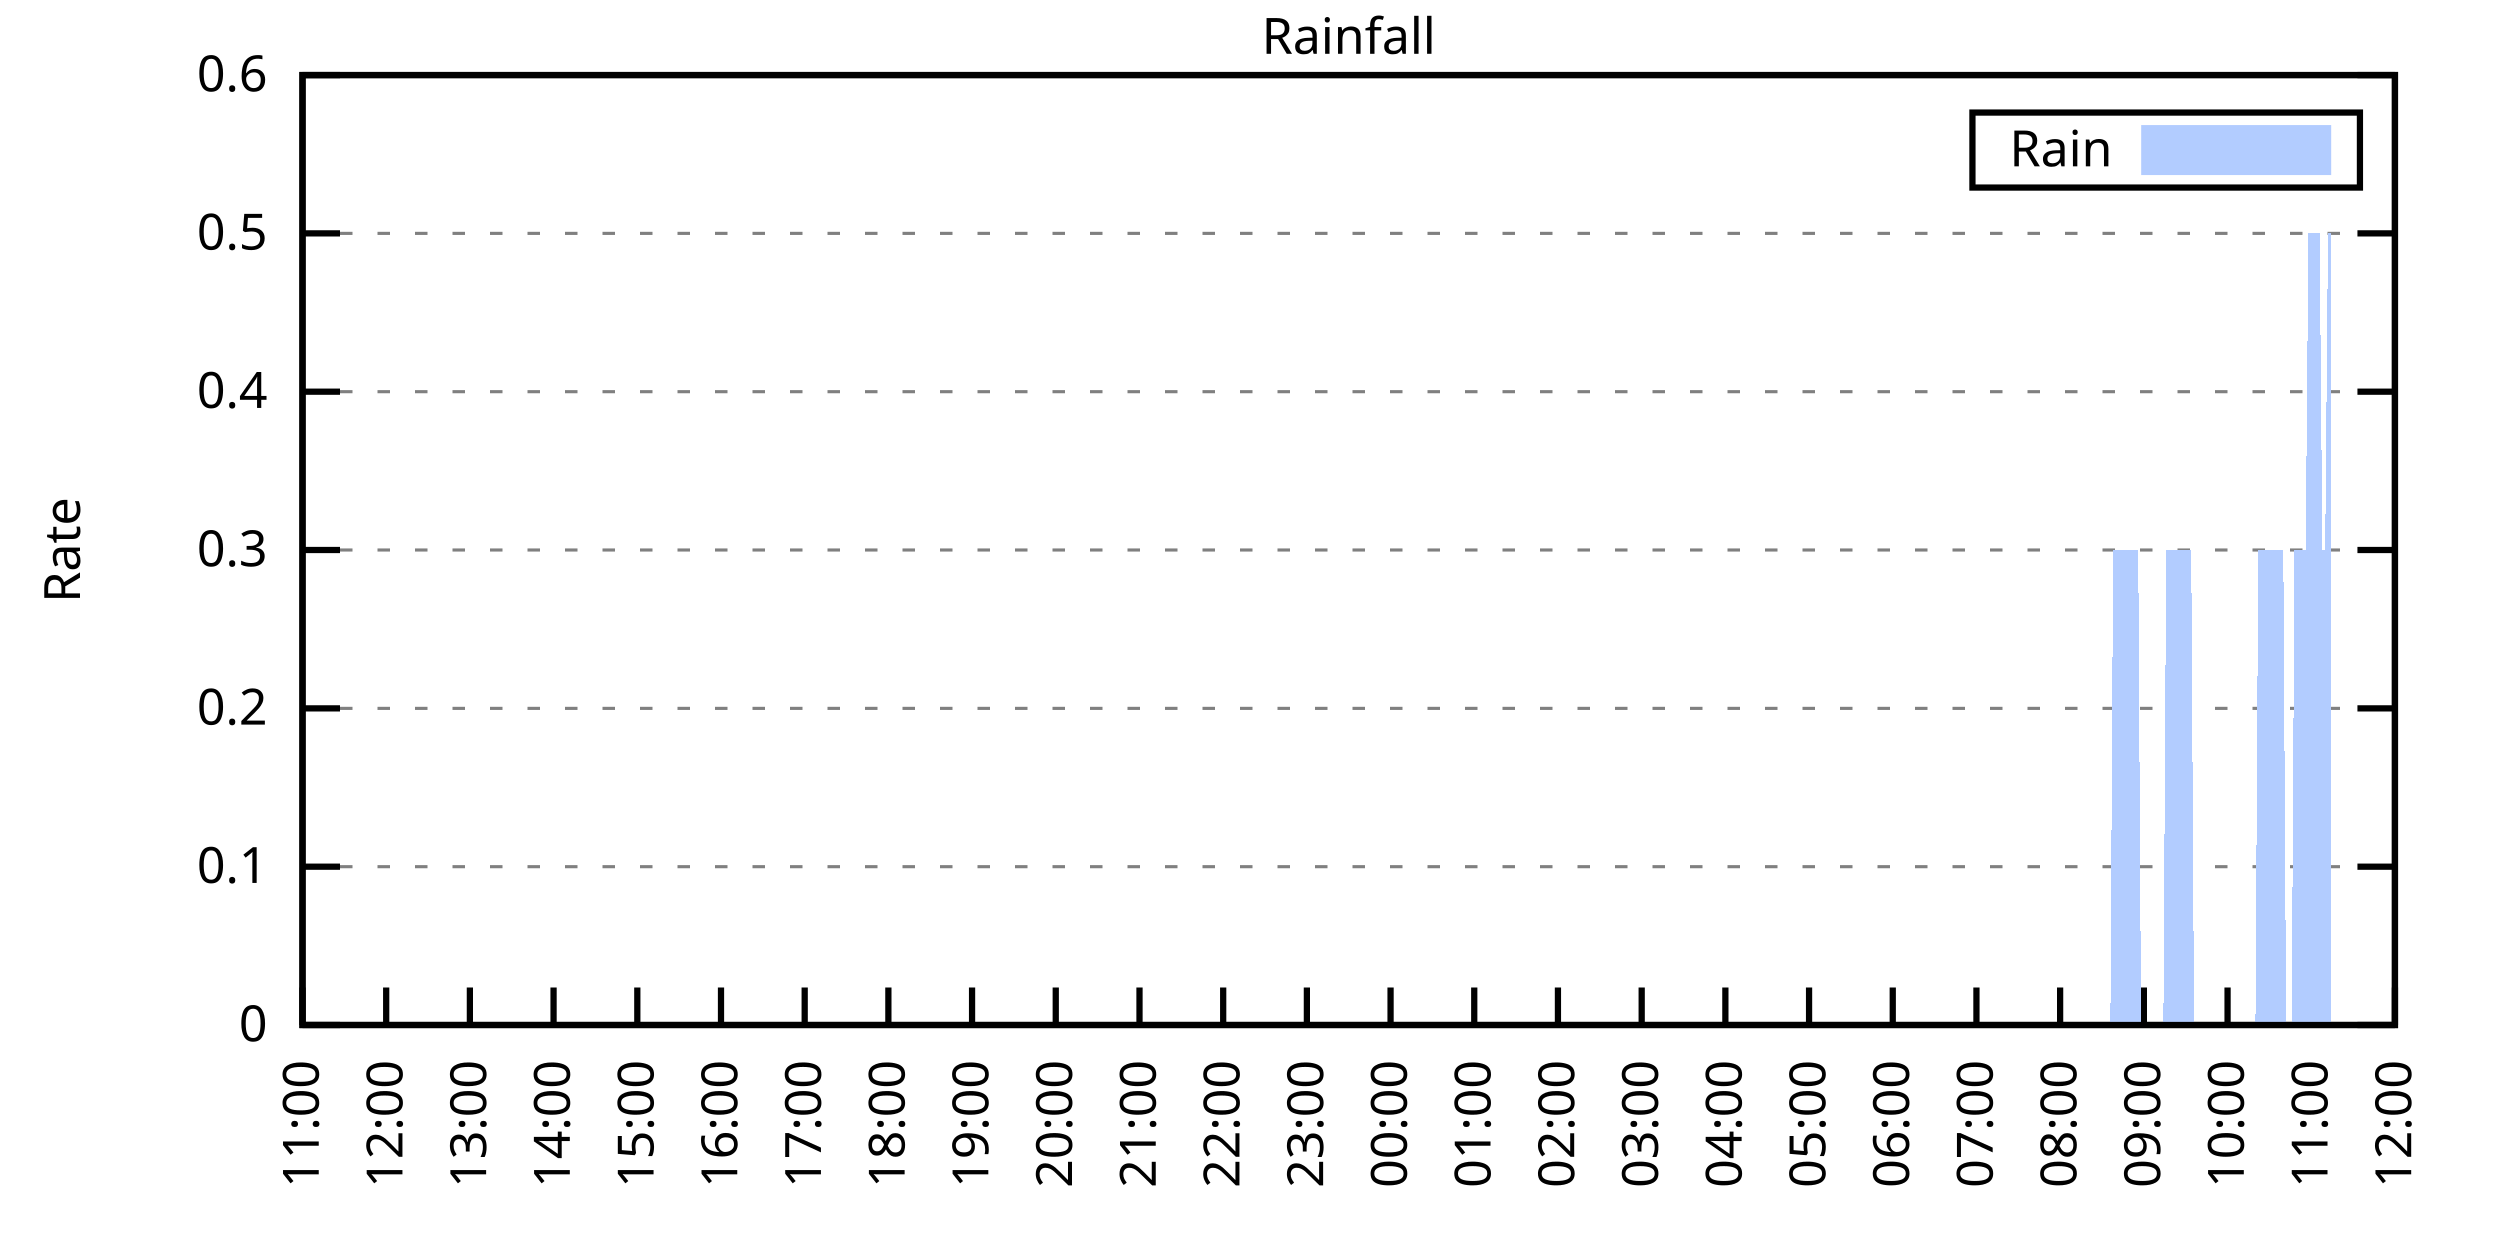
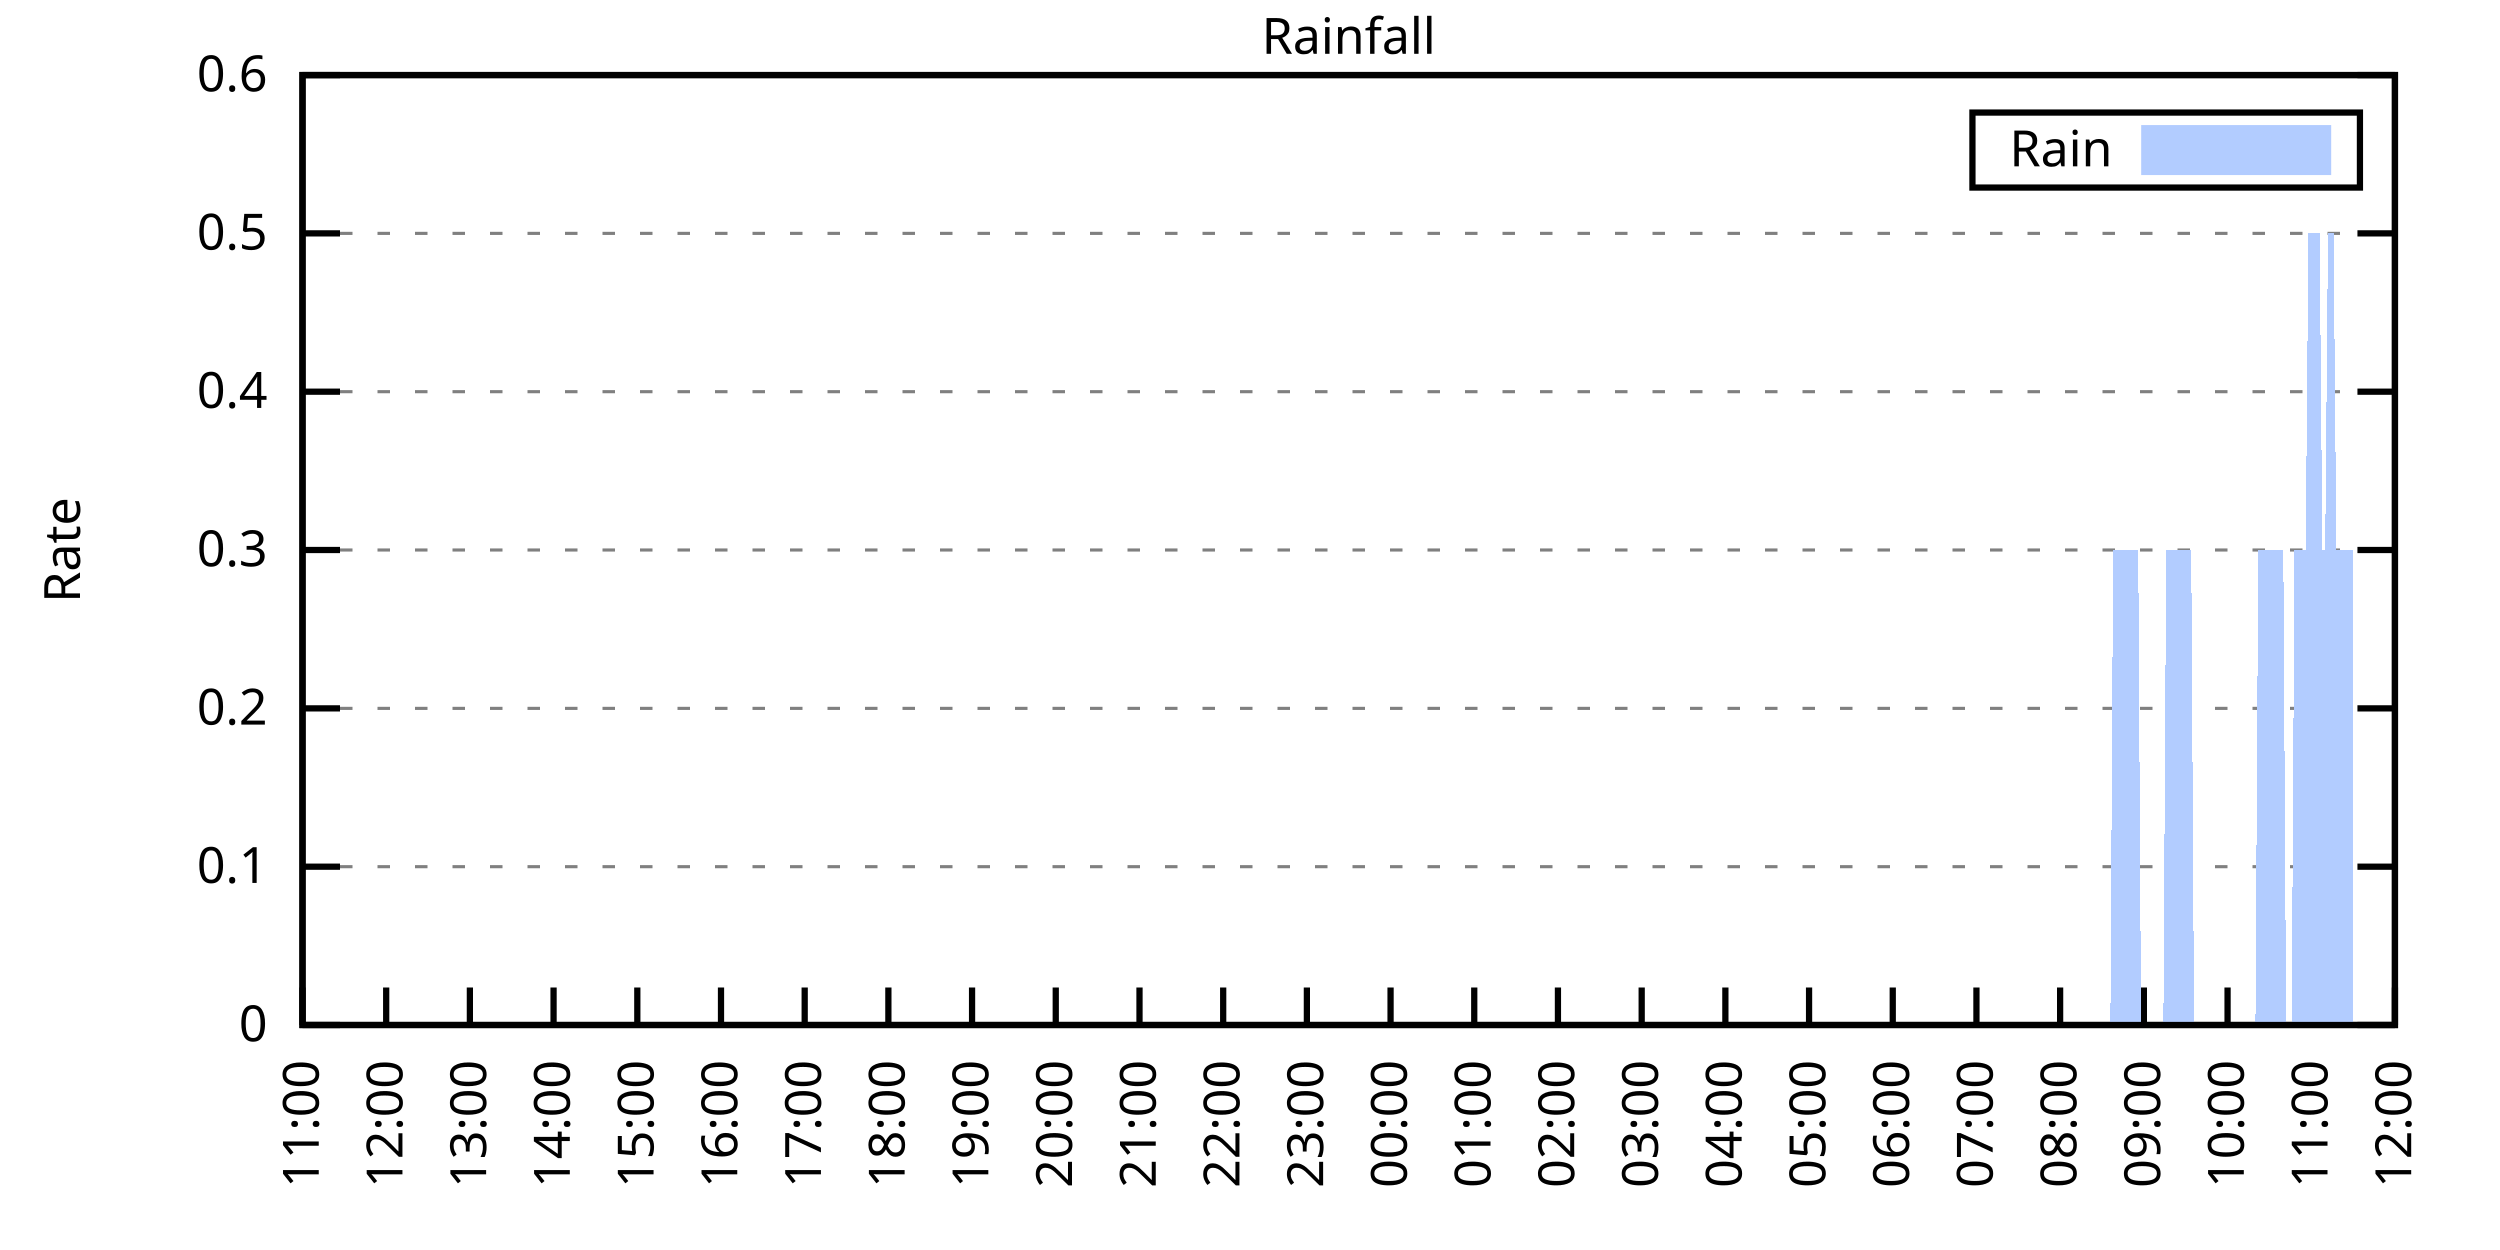
<svg xmlns="http://www.w3.org/2000/svg" xmlns:xlink="http://www.w3.org/1999/xlink" width="400" height="200" viewBox="0 0 400 200">
  <g id="gnuplot_canvas">
    <rect x="0" y="0" width="400" height="200" fill="none" />
    <defs>
      <circle id="gpDot" r="0.5" stroke-width="0.5" stroke="currentColor" />
      <path id="gpPt0" stroke-width="0.333" stroke="currentColor" d="M-1,0 h2 M0,-1 v2" />
      <path id="gpPt1" stroke-width="0.333" stroke="currentColor" d="M-1,-1 L1,1 M1,-1 L-1,1" />
      <path id="gpPt2" stroke-width="0.333" stroke="currentColor" d="M-1,0 L1,0 M0,-1 L0,1 M-1,-1 L1,1 M-1,1 L1,-1" />
      <rect id="gpPt3" stroke-width="0.333" stroke="currentColor" x="-1" y="-1" width="2" height="2" />
      <rect id="gpPt4" stroke-width="0.333" stroke="currentColor" fill="currentColor" x="-1" y="-1" width="2" height="2" />
      <circle id="gpPt5" stroke-width="0.333" stroke="currentColor" cx="0" cy="0" r="1" />
      <use xlink:href="#gpPt5" id="gpPt6" fill="currentColor" stroke="none" />
      <path id="gpPt7" stroke-width="0.333" stroke="currentColor" d="M0,-1.33 L-1.33,0.67 L1.33,0.67 z" />
      <use xlink:href="#gpPt7" id="gpPt8" fill="currentColor" stroke="none" />
      <use xlink:href="#gpPt7" id="gpPt9" stroke="currentColor" transform="rotate(180)" />
      <use xlink:href="#gpPt9" id="gpPt10" fill="currentColor" stroke="none" />
      <use xlink:href="#gpPt3" id="gpPt11" stroke="currentColor" transform="rotate(45)" />
      <use xlink:href="#gpPt11" id="gpPt12" fill="currentColor" stroke="none" />
      <path id="gpPt13" stroke-width="0.333" stroke="currentColor" d="M0,1.330 L1.265,0.411 L0.782,-1.067 L-0.782,-1.076 L-1.265,0.411 z" />
      <use xlink:href="#gpPt13" id="gpPt14" fill="currentColor" stroke="none" />
      <filter id="textbox" filterUnits="objectBoundingBox" x="0" y="0" height="1" width="1">
        <feFlood flood-color="white" flood-opacity="1" result="bgnd" />
        <feComposite in="SourceGraphic" in2="bgnd" operator="atop" />
      </filter>
      <filter id="greybox" filterUnits="objectBoundingBox" x="0" y="0" height="1" width="1">
        <feFlood flood-color="lightgrey" flood-opacity="1" result="grey" />
        <feComposite in="SourceGraphic" in2="grey" operator="atop" />
      </filter>
    </defs>
    <g fill="none" color="white" stroke="currentColor" stroke-width="1.00" stroke-linecap="butt" stroke-linejoin="miter">
</g>
    <g fill="none" color="black" stroke="currentColor" stroke-width="1.00" stroke-linecap="butt" stroke-linejoin="miter">
      <g stroke="none" shape-rendering="crispEdges">
        <polygon fill="rgb(255, 255, 255)" points="48.40,164.00 383.18,164.00 383.18,12.02 48.40,12.02 " />
      </g>
    </g>
    <g fill="none" color="black" stroke="currentColor" stroke-width="1.00" stroke-linecap="butt" stroke-linejoin="miter">
</g>
    <g fill="none" color="black" stroke="black" stroke-width="0.50" stroke-linecap="butt" stroke-linejoin="miter">
</g>
    <g fill="none" color="gray" stroke="currentColor" stroke-width="0.50" stroke-linecap="butt" stroke-linejoin="miter">
      <path stroke="gray" stroke-dasharray="2,4" class="gridline" d="M48.40,164.00 L383.19,164.00  " />
    </g>
    <g fill="none" color="gray" stroke="gray" stroke-width="1.00" stroke-linecap="butt" stroke-linejoin="miter">
</g>
    <g fill="none" color="black" stroke="currentColor" stroke-width="1.00" stroke-linecap="butt" stroke-linejoin="miter">
      <path stroke="black" d="M48.40,164.00 L54.40,164.00 M383.19,164.00 L377.19,164.00  " />
      <g transform="translate(42.80,166.60)" stroke="none" fill="black" font-family="Sans" font-size="8.00" text-anchor="end">
        <text>
          <tspan font-family="Sans"> 0</tspan>
        </text>
      </g>
    </g>
    <g fill="none" color="black" stroke="currentColor" stroke-width="1.00" stroke-linecap="butt" stroke-linejoin="miter">
</g>
    <g fill="none" color="black" stroke="black" stroke-width="0.50" stroke-linecap="butt" stroke-linejoin="miter">
</g>
    <g fill="none" color="gray" stroke="currentColor" stroke-width="0.50" stroke-linecap="butt" stroke-linejoin="miter">
      <path stroke="gray" stroke-dasharray="2,4" class="gridline" d="M48.40,138.67 L383.19,138.67  " />
    </g>
    <g fill="none" color="gray" stroke="gray" stroke-width="1.00" stroke-linecap="butt" stroke-linejoin="miter">
</g>
    <g fill="none" color="black" stroke="currentColor" stroke-width="1.00" stroke-linecap="butt" stroke-linejoin="miter">
      <path stroke="black" d="M48.40,138.67 L54.40,138.67 M383.19,138.67 L377.19,138.67  " />
      <g transform="translate(42.80,141.27)" stroke="none" fill="black" font-family="Sans" font-size="8.00" text-anchor="end">
        <text>
          <tspan font-family="Sans"> 0.1</tspan>
        </text>
      </g>
    </g>
    <g fill="none" color="black" stroke="currentColor" stroke-width="1.00" stroke-linecap="butt" stroke-linejoin="miter">
</g>
    <g fill="none" color="black" stroke="black" stroke-width="0.50" stroke-linecap="butt" stroke-linejoin="miter">
</g>
    <g fill="none" color="gray" stroke="currentColor" stroke-width="0.50" stroke-linecap="butt" stroke-linejoin="miter">
      <path stroke="gray" stroke-dasharray="2,4" class="gridline" d="M48.40,113.34 L383.19,113.34  " />
    </g>
    <g fill="none" color="gray" stroke="gray" stroke-width="1.00" stroke-linecap="butt" stroke-linejoin="miter">
</g>
    <g fill="none" color="black" stroke="currentColor" stroke-width="1.00" stroke-linecap="butt" stroke-linejoin="miter">
      <path stroke="black" d="M48.40,113.34 L54.40,113.34 M383.19,113.34 L377.19,113.34  " />
      <g transform="translate(42.80,115.94)" stroke="none" fill="black" font-family="Sans" font-size="8.00" text-anchor="end">
        <text>
          <tspan font-family="Sans"> 0.2</tspan>
        </text>
      </g>
    </g>
    <g fill="none" color="black" stroke="currentColor" stroke-width="1.00" stroke-linecap="butt" stroke-linejoin="miter">
</g>
    <g fill="none" color="black" stroke="black" stroke-width="0.50" stroke-linecap="butt" stroke-linejoin="miter">
</g>
    <g fill="none" color="gray" stroke="currentColor" stroke-width="0.50" stroke-linecap="butt" stroke-linejoin="miter">
      <path stroke="gray" stroke-dasharray="2,4" class="gridline" d="M48.40,88.00 L383.19,88.00  " />
    </g>
    <g fill="none" color="gray" stroke="gray" stroke-width="1.00" stroke-linecap="butt" stroke-linejoin="miter">
</g>
    <g fill="none" color="black" stroke="currentColor" stroke-width="1.00" stroke-linecap="butt" stroke-linejoin="miter">
      <path stroke="black" d="M48.40,88.00 L54.40,88.00 M383.19,88.00 L377.19,88.00  " />
      <g transform="translate(42.80,90.60)" stroke="none" fill="black" font-family="Sans" font-size="8.00" text-anchor="end">
        <text>
          <tspan font-family="Sans"> 0.3</tspan>
        </text>
      </g>
    </g>
    <g fill="none" color="black" stroke="currentColor" stroke-width="1.00" stroke-linecap="butt" stroke-linejoin="miter">
</g>
    <g fill="none" color="black" stroke="black" stroke-width="0.50" stroke-linecap="butt" stroke-linejoin="miter">
</g>
    <g fill="none" color="gray" stroke="currentColor" stroke-width="0.50" stroke-linecap="butt" stroke-linejoin="miter">
      <path stroke="gray" stroke-dasharray="2,4" class="gridline" d="M48.40,62.67 L383.19,62.67  " />
    </g>
    <g fill="none" color="gray" stroke="gray" stroke-width="1.00" stroke-linecap="butt" stroke-linejoin="miter">
</g>
    <g fill="none" color="black" stroke="currentColor" stroke-width="1.00" stroke-linecap="butt" stroke-linejoin="miter">
      <path stroke="black" d="M48.40,62.67 L54.40,62.67 M383.19,62.67 L377.19,62.67  " />
      <g transform="translate(42.80,65.27)" stroke="none" fill="black" font-family="Sans" font-size="8.00" text-anchor="end">
        <text>
          <tspan font-family="Sans"> 0.4</tspan>
        </text>
      </g>
    </g>
    <g fill="none" color="black" stroke="currentColor" stroke-width="1.00" stroke-linecap="butt" stroke-linejoin="miter">
</g>
    <g fill="none" color="black" stroke="black" stroke-width="0.50" stroke-linecap="butt" stroke-linejoin="miter">
</g>
    <g fill="none" color="gray" stroke="currentColor" stroke-width="0.50" stroke-linecap="butt" stroke-linejoin="miter">
      <path stroke="gray" stroke-dasharray="2,4" class="gridline" d="M48.40,37.34 L383.19,37.34  " />
    </g>
    <g fill="none" color="gray" stroke="gray" stroke-width="1.00" stroke-linecap="butt" stroke-linejoin="miter">
</g>
    <g fill="none" color="black" stroke="currentColor" stroke-width="1.00" stroke-linecap="butt" stroke-linejoin="miter">
      <path stroke="black" d="M48.40,37.34 L54.40,37.34 M383.19,37.34 L377.19,37.34  " />
      <g transform="translate(42.80,39.94)" stroke="none" fill="black" font-family="Sans" font-size="8.00" text-anchor="end">
        <text>
          <tspan font-family="Sans"> 0.5</tspan>
        </text>
      </g>
    </g>
    <g fill="none" color="black" stroke="currentColor" stroke-width="1.00" stroke-linecap="butt" stroke-linejoin="miter">
</g>
    <g fill="none" color="black" stroke="black" stroke-width="0.50" stroke-linecap="butt" stroke-linejoin="miter">
</g>
    <g fill="none" color="gray" stroke="currentColor" stroke-width="0.50" stroke-linecap="butt" stroke-linejoin="miter">
      <path stroke="gray" stroke-dasharray="2,4" class="gridline" d="M48.40,12.01 L383.19,12.01  " />
    </g>
    <g fill="none" color="gray" stroke="gray" stroke-width="1.00" stroke-linecap="butt" stroke-linejoin="miter">
</g>
    <g fill="none" color="black" stroke="currentColor" stroke-width="1.00" stroke-linecap="butt" stroke-linejoin="miter">
      <path stroke="black" d="M48.40,12.01 L54.40,12.01 M383.19,12.01 L377.19,12.01  " />
      <g transform="translate(42.80,14.61)" stroke="none" fill="black" font-family="Sans" font-size="8.00" text-anchor="end">
        <text>
          <tspan font-family="Sans"> 0.6</tspan>
        </text>
      </g>
    </g>
    <g fill="none" color="black" stroke="currentColor" stroke-width="1.00" stroke-linecap="butt" stroke-linejoin="miter">
      <path stroke="black" d="M48.40,164.00 L48.40,158.00  " />
      <g transform="translate(51.00,169.60) rotate(270.00)" stroke="none" fill="black" font-family="Sans" font-size="8.00" text-anchor="end">
        <text>
          <tspan font-family="Sans">11:00</tspan>
        </text>
      </g>
    </g>
    <g fill="none" color="black" stroke="currentColor" stroke-width="1.00" stroke-linecap="butt" stroke-linejoin="miter">
      <path stroke="black" d="M61.79,164.00 L61.79,158.00  " />
      <g transform="translate(64.39,169.60) rotate(270.00)" stroke="none" fill="black" font-family="Sans" font-size="8.00" text-anchor="end">
        <text>
          <tspan font-family="Sans">12:00</tspan>
        </text>
      </g>
    </g>
    <g fill="none" color="black" stroke="currentColor" stroke-width="1.00" stroke-linecap="butt" stroke-linejoin="miter">
      <path stroke="black" d="M75.18,164.00 L75.18,158.00  " />
      <g transform="translate(77.78,169.60) rotate(270.00)" stroke="none" fill="black" font-family="Sans" font-size="8.00" text-anchor="end">
        <text>
          <tspan font-family="Sans">13:00</tspan>
        </text>
      </g>
    </g>
    <g fill="none" color="black" stroke="currentColor" stroke-width="1.00" stroke-linecap="butt" stroke-linejoin="miter">
      <path stroke="black" d="M88.57,164.00 L88.57,158.00  " />
      <g transform="translate(91.17,169.60) rotate(270.00)" stroke="none" fill="black" font-family="Sans" font-size="8.00" text-anchor="end">
        <text>
          <tspan font-family="Sans">14:00</tspan>
        </text>
      </g>
    </g>
    <g fill="none" color="black" stroke="currentColor" stroke-width="1.00" stroke-linecap="butt" stroke-linejoin="miter">
      <path stroke="black" d="M101.97,164.00 L101.97,158.00  " />
      <g transform="translate(104.57,169.60) rotate(270.00)" stroke="none" fill="black" font-family="Sans" font-size="8.00" text-anchor="end">
        <text>
          <tspan font-family="Sans">15:00</tspan>
        </text>
      </g>
    </g>
    <g fill="none" color="black" stroke="currentColor" stroke-width="1.00" stroke-linecap="butt" stroke-linejoin="miter">
      <path stroke="black" d="M115.36,164.00 L115.36,158.00  " />
      <g transform="translate(117.96,169.60) rotate(270.00)" stroke="none" fill="black" font-family="Sans" font-size="8.00" text-anchor="end">
        <text>
          <tspan font-family="Sans">16:00</tspan>
        </text>
      </g>
    </g>
    <g fill="none" color="black" stroke="currentColor" stroke-width="1.00" stroke-linecap="butt" stroke-linejoin="miter">
      <path stroke="black" d="M128.75,164.00 L128.75,158.00  " />
      <g transform="translate(131.35,169.60) rotate(270.00)" stroke="none" fill="black" font-family="Sans" font-size="8.00" text-anchor="end">
        <text>
          <tspan font-family="Sans">17:00</tspan>
        </text>
      </g>
    </g>
    <g fill="none" color="black" stroke="currentColor" stroke-width="1.00" stroke-linecap="butt" stroke-linejoin="miter">
      <path stroke="black" d="M142.14,164.00 L142.14,158.00  " />
      <g transform="translate(144.74,169.60) rotate(270.00)" stroke="none" fill="black" font-family="Sans" font-size="8.00" text-anchor="end">
        <text>
          <tspan font-family="Sans">18:00</tspan>
        </text>
      </g>
    </g>
    <g fill="none" color="black" stroke="currentColor" stroke-width="1.00" stroke-linecap="butt" stroke-linejoin="miter">
      <path stroke="black" d="M155.53,164.00 L155.53,158.00  " />
      <g transform="translate(158.13,169.60) rotate(270.00)" stroke="none" fill="black" font-family="Sans" font-size="8.00" text-anchor="end">
        <text>
          <tspan font-family="Sans">19:00</tspan>
        </text>
      </g>
    </g>
    <g fill="none" color="black" stroke="currentColor" stroke-width="1.00" stroke-linecap="butt" stroke-linejoin="miter">
      <path stroke="black" d="M168.92,164.00 L168.92,158.00  " />
      <g transform="translate(171.52,169.60) rotate(270.00)" stroke="none" fill="black" font-family="Sans" font-size="8.00" text-anchor="end">
        <text>
          <tspan font-family="Sans">20:00</tspan>
        </text>
      </g>
    </g>
    <g fill="none" color="black" stroke="currentColor" stroke-width="1.00" stroke-linecap="butt" stroke-linejoin="miter">
      <path stroke="black" d="M182.32,164.00 L182.32,158.00  " />
      <g transform="translate(184.92,169.60) rotate(270.00)" stroke="none" fill="black" font-family="Sans" font-size="8.00" text-anchor="end">
        <text>
          <tspan font-family="Sans">21:00</tspan>
        </text>
      </g>
    </g>
    <g fill="none" color="black" stroke="currentColor" stroke-width="1.00" stroke-linecap="butt" stroke-linejoin="miter">
      <path stroke="black" d="M195.71,164.00 L195.71,158.00  " />
      <g transform="translate(198.31,169.60) rotate(270.00)" stroke="none" fill="black" font-family="Sans" font-size="8.00" text-anchor="end">
        <text>
          <tspan font-family="Sans">22:00</tspan>
        </text>
      </g>
    </g>
    <g fill="none" color="black" stroke="currentColor" stroke-width="1.00" stroke-linecap="butt" stroke-linejoin="miter">
      <path stroke="black" d="M209.10,164.00 L209.10,158.00  " />
      <g transform="translate(211.70,169.60) rotate(270.00)" stroke="none" fill="black" font-family="Sans" font-size="8.00" text-anchor="end">
        <text>
          <tspan font-family="Sans">23:00</tspan>
        </text>
      </g>
    </g>
    <g fill="none" color="black" stroke="currentColor" stroke-width="1.00" stroke-linecap="butt" stroke-linejoin="miter">
      <path stroke="black" d="M222.49,164.00 L222.49,158.00  " />
      <g transform="translate(225.09,169.60) rotate(270.00)" stroke="none" fill="black" font-family="Sans" font-size="8.00" text-anchor="end">
        <text>
          <tspan font-family="Sans">00:00</tspan>
        </text>
      </g>
    </g>
    <g fill="none" color="black" stroke="currentColor" stroke-width="1.00" stroke-linecap="butt" stroke-linejoin="miter">
      <path stroke="black" d="M235.88,164.00 L235.88,158.00  " />
      <g transform="translate(238.48,169.60) rotate(270.00)" stroke="none" fill="black" font-family="Sans" font-size="8.00" text-anchor="end">
        <text>
          <tspan font-family="Sans">01:00</tspan>
        </text>
      </g>
    </g>
    <g fill="none" color="black" stroke="currentColor" stroke-width="1.00" stroke-linecap="butt" stroke-linejoin="miter">
      <path stroke="black" d="M249.27,164.00 L249.27,158.00  " />
      <g transform="translate(251.87,169.60) rotate(270.00)" stroke="none" fill="black" font-family="Sans" font-size="8.00" text-anchor="end">
        <text>
          <tspan font-family="Sans">02:00</tspan>
        </text>
      </g>
    </g>
    <g fill="none" color="black" stroke="currentColor" stroke-width="1.00" stroke-linecap="butt" stroke-linejoin="miter">
      <path stroke="black" d="M262.67,164.00 L262.67,158.00  " />
      <g transform="translate(265.27,169.60) rotate(270.00)" stroke="none" fill="black" font-family="Sans" font-size="8.00" text-anchor="end">
        <text>
          <tspan font-family="Sans">03:00</tspan>
        </text>
      </g>
    </g>
    <g fill="none" color="black" stroke="currentColor" stroke-width="1.00" stroke-linecap="butt" stroke-linejoin="miter">
      <path stroke="black" d="M276.06,164.00 L276.06,158.00  " />
      <g transform="translate(278.66,169.60) rotate(270.00)" stroke="none" fill="black" font-family="Sans" font-size="8.00" text-anchor="end">
        <text>
          <tspan font-family="Sans">04:00</tspan>
        </text>
      </g>
    </g>
    <g fill="none" color="black" stroke="currentColor" stroke-width="1.00" stroke-linecap="butt" stroke-linejoin="miter">
      <path stroke="black" d="M289.45,164.00 L289.45,158.00  " />
      <g transform="translate(292.05,169.60) rotate(270.00)" stroke="none" fill="black" font-family="Sans" font-size="8.00" text-anchor="end">
        <text>
          <tspan font-family="Sans">05:00</tspan>
        </text>
      </g>
    </g>
    <g fill="none" color="black" stroke="currentColor" stroke-width="1.00" stroke-linecap="butt" stroke-linejoin="miter">
      <path stroke="black" d="M302.84,164.00 L302.84,158.00  " />
      <g transform="translate(305.44,169.60) rotate(270.00)" stroke="none" fill="black" font-family="Sans" font-size="8.00" text-anchor="end">
        <text>
          <tspan font-family="Sans">06:00</tspan>
        </text>
      </g>
    </g>
    <g fill="none" color="black" stroke="currentColor" stroke-width="1.00" stroke-linecap="butt" stroke-linejoin="miter">
      <path stroke="black" d="M316.23,164.00 L316.23,158.00  " />
      <g transform="translate(318.83,169.60) rotate(270.00)" stroke="none" fill="black" font-family="Sans" font-size="8.00" text-anchor="end">
        <text>
          <tspan font-family="Sans">07:00</tspan>
        </text>
      </g>
    </g>
    <g fill="none" color="black" stroke="currentColor" stroke-width="1.00" stroke-linecap="butt" stroke-linejoin="miter">
      <path stroke="black" d="M329.62,164.00 L329.62,158.00  " />
      <g transform="translate(332.22,169.60) rotate(270.00)" stroke="none" fill="black" font-family="Sans" font-size="8.00" text-anchor="end">
        <text>
          <tspan font-family="Sans">08:00</tspan>
        </text>
      </g>
    </g>
    <g fill="none" color="black" stroke="currentColor" stroke-width="1.00" stroke-linecap="butt" stroke-linejoin="miter">
      <path stroke="black" d="M343.02,164.00 L343.02,158.00  " />
      <g transform="translate(345.62,169.60) rotate(270.00)" stroke="none" fill="black" font-family="Sans" font-size="8.00" text-anchor="end">
        <text>
          <tspan font-family="Sans">09:00</tspan>
        </text>
      </g>
    </g>
    <g fill="none" color="black" stroke="currentColor" stroke-width="1.00" stroke-linecap="butt" stroke-linejoin="miter">
      <path stroke="black" d="M356.41,164.00 L356.41,158.00  " />
      <g transform="translate(359.01,169.60) rotate(270.00)" stroke="none" fill="black" font-family="Sans" font-size="8.00" text-anchor="end">
        <text>
          <tspan font-family="Sans">10:00</tspan>
        </text>
      </g>
    </g>
    <g fill="none" color="black" stroke="currentColor" stroke-width="1.00" stroke-linecap="butt" stroke-linejoin="miter">
      <path stroke="black" d="M369.80,164.00 L369.80,158.00  " />
      <g transform="translate(372.40,169.60) rotate(270.00)" stroke="none" fill="black" font-family="Sans" font-size="8.00" text-anchor="end">
        <text>
          <tspan font-family="Sans">11:00</tspan>
        </text>
      </g>
    </g>
    <g fill="none" color="black" stroke="currentColor" stroke-width="1.00" stroke-linecap="butt" stroke-linejoin="miter">
      <path stroke="black" d="M383.19,164.00 L383.19,158.00  " />
      <g transform="translate(385.79,169.60) rotate(270.00)" stroke="none" fill="black" font-family="Sans" font-size="8.00" text-anchor="end">
        <text>
          <tspan font-family="Sans">12:00</tspan>
        </text>
      </g>
    </g>
    <g fill="none" color="black" stroke="currentColor" stroke-width="1.00" stroke-linecap="butt" stroke-linejoin="miter">
</g>
    <g fill="none" color="black" stroke="currentColor" stroke-width="1.00" stroke-linecap="butt" stroke-linejoin="miter">
      <path stroke="black" d="M48.40,12.01 L48.40,164.00 L383.19,164.00 L383.19,12.01 L48.40,12.01 Z  " />
    </g>
    <g fill="none" color="black" stroke="currentColor" stroke-width="1.00" stroke-linecap="butt" stroke-linejoin="miter">
</g>
    <g fill="none" color="black" stroke="currentColor" stroke-width="1.00" stroke-linecap="butt" stroke-linejoin="miter">
      <path stroke="black" d="M315.59,30.01 L315.59,18.01 L377.59,18.01 L377.59,30.01 L315.59,30.01 Z  " />
    </g>
    <g id="Rainfall_plot_1">
      <g fill="none" color="white" stroke="black" stroke-width="2.00" stroke-linecap="butt" stroke-linejoin="miter">
</g>
      <g fill="none" color="black" stroke="currentColor" stroke-width="2.00" stroke-linecap="butt" stroke-linejoin="miter">
        <g transform="translate(337.99,26.61)" stroke="none" fill="black" font-family="Sans" font-size="8.00" text-anchor="end">
          <text>
            <tspan font-family="Sans">Rain</tspan>
          </text>
        </g>
      </g>
      <g fill="none" color="black" stroke="currentColor" stroke-width="2.00" stroke-linecap="butt" stroke-linejoin="miter">
        <g stroke="none" shape-rendering="crispEdges">
          <polygon fill="rgb(178, 204, 255)" points="343.59,27.01 371.99,27.01 371.99,21.01 343.59,21.01 " />
        </g>
        <path stroke="rgb(178, 204, 255)" d="M343.59,27.01 L371.99,27.01 L371.99,21.01 L343.59,21.01 L343.59,27.01 Z  " />
      </g>
      <g fill="none" color="black" stroke="currentColor" stroke-width="2.00" stroke-linecap="butt" stroke-linejoin="miter">
        <g stroke="none" shape-rendering="crispEdges">
-           <polygon fill="rgb(178, 204, 255)" points="51.97,164.00 52.42,164.00 52.86,164.00 53.31,164.00 53.76,164.00 54.20,164.00 54.65,164.00 55.10,164.00 55.54,164.00 55.99,164.00 56.43,164.00 56.88,164.00 57.33,164.00 57.77,164.00 58.22,164.00 58.67,164.00 59.11,164.00 59.56,164.00 60.01,164.00 60.45,164.00 60.90,164.00 61.35,164.00 61.79,164.00 62.24,164.00 62.68,164.00 63.13,164.00 63.58,164.00 64.02,164.00 64.47,164.00 64.92,164.00 65.36,164.00 65.81,164.00 66.26,164.00 66.70,164.00 67.15,164.00 67.59,164.00 68.04,164.00 68.49,164.00 68.93,164.00 69.38,164.00 69.83,164.00 70.27,164.00 70.72,164.00 71.17,164.00 71.61,164.00 72.06,164.00 72.50,164.00 72.95,164.00 73.40,164.00 73.84,164.00 74.29,164.00 74.74,164.00 75.18,164.00 75.63,164.00 76.08,164.00 76.52,164.00 76.97,164.00 77.42,164.00 77.86,164.00 78.31,164.00 78.75,164.00 79.20,164.00 79.65,164.00 80.09,164.00 80.54,164.00 80.99,164.00 81.43,164.00 81.88,164.00 82.33,164.00 82.77,164.00 83.22,164.00 83.66,164.00 84.11,164.00 84.56,164.00 85.00,164.00 85.45,164.00 85.90,164.00 86.34,164.00 86.79,164.00 87.24,164.00 87.68,164.00 88.13,164.00 88.57,164.00 89.02,164.00 89.47,164.00 89.91,164.00 90.36,164.00 90.81,164.00 91.25,164.00 91.70,164.00 92.15,164.00 92.59,164.00 93.04,164.00 93.49,164.00 93.93,164.00 94.38,164.00 94.82,164.00 95.27,164.00 95.72,164.00 96.16,164.00 96.61,164.00 97.06,164.00 97.50,164.00 97.95,164.00 98.40,164.00 98.84,164.00 99.29,164.00 99.73,164.00 100.18,164.00 100.63,164.00 101.07,164.00 101.52,164.00 101.97,164.00 102.41,164.00 102.86,164.00 103.31,164.00 103.75,164.00 104.20,164.00 104.64,164.00 105.09,164.00 105.54,164.00 105.98,164.00 106.43,164.00 106.88,164.00 107.32,164.00 107.77,164.00 108.22,164.00 108.66,164.00 109.11,164.00 109.55,164.00 110.00,164.00 110.45,164.00 110.89,164.00 111.34,164.00 111.79,164.00 112.23,164.00 112.68,164.00 113.13,164.00 113.57,164.00 114.02,164.00 114.47,164.00 114.91,164.00 115.36,164.00 115.80,164.00 116.25,164.00 116.70,164.00 117.14,164.00 117.59,164.00 118.04,164.00 118.48,164.00 118.93,164.00 119.38,164.00 119.82,164.00 120.27,164.00 120.71,164.00 121.16,164.00 121.61,164.00 122.05,164.00 122.50,164.00 122.95,164.00 123.39,164.00 123.84,164.00 124.29,164.00 124.73,164.00 125.18,164.00 125.62,164.00 126.07,164.00 126.52,164.00 126.96,164.00 127.41,164.00 127.86,164.00 128.30,164.00 128.75,164.00 129.20,164.00 129.64,164.00 130.09,164.00 130.54,164.00 130.98,164.00 131.43,164.00 131.87,164.00 132.32,164.00 132.77,164.00 133.21,164.00 133.66,164.00 134.11,164.00 134.55,164.00 135.00,164.00 135.45,164.00 135.89,164.00 136.34,164.00 136.78,164.00 137.23,164.00 137.68,164.00 138.12,164.00 138.57,164.00 139.02,164.00 139.46,164.00 139.91,164.00 140.36,164.00 140.80,164.00 141.25,164.00 141.69,164.00 142.14,164.00 142.59,164.00 143.03,164.00 143.48,164.00 143.93,164.00 144.37,164.00 144.82,164.00 145.27,164.00 145.71,164.00 146.16,164.00 146.61,164.00 147.05,164.00 147.50,164.00 147.94,164.00 148.39,164.00 148.84,164.00 149.28,164.00 149.73,164.00 150.18,164.00 150.62,164.00 151.07,164.00 151.52,164.00 151.96,164.00 152.41,164.00 152.85,164.00 153.30,164.00 153.75,164.00 154.19,164.00 154.64,164.00 155.09,164.00 155.53,164.00 155.98,164.00 156.43,164.00 156.87,164.00 157.32,164.00 157.76,164.00 158.21,164.00 158.66,164.00 159.10,164.00 159.55,164.00 160.00,164.00 160.44,164.00 160.89,164.00 161.34,164.00 161.78,164.00 162.23,164.00 162.67,164.00 163.12,164.00 163.57,164.00 164.01,164.00 164.46,164.00 164.91,164.00 165.35,164.00 165.80,164.00 166.25,164.00 166.69,164.00 167.14,164.00 167.59,164.00 168.03,164.00 168.48,164.00 168.92,164.00 169.37,164.00 169.82,164.00 170.26,164.00 170.71,164.00 171.16,164.00 171.60,164.00 172.05,164.00 172.50,164.00 172.94,164.00 173.39,164.00 173.83,164.00 174.28,164.00 174.73,164.00 175.17,164.00 175.62,164.00 176.07,164.00 176.51,164.00 176.96,164.00 177.41,164.00 177.85,164.00 178.30,164.00 178.74,164.00 179.19,164.00 179.64,164.00 180.08,164.00 180.53,164.00 180.98,164.00 181.42,164.00 181.87,164.00 182.32,164.00 182.76,164.00 183.21,164.00 183.66,164.00 184.10,164.00 184.55,164.00 184.99,164.00 185.44,164.00 185.89,164.00 186.33,164.00 186.78,164.00 187.23,164.00 187.67,164.00 188.12,164.00 188.57,164.00 189.01,164.00 189.46,164.00 189.90,164.00 190.35,164.00 190.80,164.00 191.24,164.00 191.69,164.00 192.14,164.00 192.58,164.00 193.03,164.00 193.48,164.00 193.92,164.00 194.37,164.00 194.81,164.00 195.26,164.00 195.71,164.00 196.15,164.00 196.60,164.00 197.05,164.00 197.49,164.00 197.94,164.00 198.39,164.00 198.83,164.00 199.28,164.00 199.73,164.00 200.17,164.00 200.62,164.00 201.06,164.00 201.51,164.00 201.96,164.00 202.40,164.00 202.85,164.00 203.30,164.00 203.74,164.00 204.19,164.00 204.64,164.00 205.08,164.00 205.53,164.00 205.97,164.00 206.42,164.00 206.87,164.00 207.31,164.00 207.76,164.00 208.21,164.00 208.65,164.00 209.10,164.00 209.55,164.00 209.99,164.00 210.44,164.00 210.88,164.00 211.33,164.00 211.78,164.00 212.22,164.00 212.67,164.00 213.12,164.00 213.56,164.00 214.01,164.00 214.46,164.00 214.90,164.00 215.35,164.00 215.80,164.00 216.24,164.00 216.69,164.00 217.13,164.00 217.58,164.00 218.03,164.00 218.47,164.00 218.92,164.00 219.37,164.00 219.81,164.00 220.26,164.00 220.71,164.00 221.15,164.00 221.60,164.00 222.04,164.00 222.49,164.00 222.94,164.00 223.38,164.00 223.83,164.00 224.28,164.00 224.72,164.00 225.17,164.00 225.62,164.00 226.06,164.00 226.51,164.00 226.95,164.00 227.40,164.00 227.85,164.00 228.29,164.00 228.74,164.00 229.19,164.00 229.63,164.00 230.08,164.00 230.53,164.00 230.97,164.00 231.42,164.00 231.86,164.00 232.31,164.00 232.76,164.00 233.20,164.00 233.65,164.00 234.10,164.00 234.54,164.00 234.99,164.00 235.44,164.00 235.88,164.00 236.33,164.00 236.78,164.00 237.22,164.00 237.67,164.00 238.11,164.00 238.56,164.00 239.01,164.00 239.45,164.00 239.90,164.00 240.35,164.00 240.79,164.00 241.24,164.00 241.69,164.00 242.13,164.00 242.58,164.00 243.02,164.00 243.47,164.00 243.92,164.00 244.36,164.00 244.81,164.00 245.26,164.00 245.70,164.00 246.15,164.00 246.60,164.00 247.04,164.00 247.49,164.00 247.93,164.00 248.38,164.00 248.83,164.00 249.27,164.00 249.72,164.00 250.17,164.00 250.61,164.00 251.06,164.00 251.51,164.00 251.95,164.00 252.40,164.00 252.85,164.00 253.29,164.00 253.74,164.00 254.18,164.00 254.63,164.00 255.08,164.00 255.52,164.00 255.97,164.00 256.42,164.00 256.86,164.00 257.31,164.00 257.76,164.00 258.20,164.00 258.65,164.00 259.09,164.00 259.54,164.00 259.99,164.00 260.43,164.00 260.88,164.00 261.33,164.00 261.77,164.00 262.22,164.00 262.67,164.00 263.11,164.00 263.56,164.00 264.00,164.00 264.45,164.00 264.90,164.00 265.34,164.00 265.79,164.00 266.24,164.00 266.68,164.00 267.13,164.00 267.58,164.00 268.02,164.00 268.47,164.00 268.92,164.00 269.36,164.00 269.81,164.00 270.25,164.00 270.70,164.00 271.15,164.00 271.59,164.00 272.04,164.00 272.49,164.00 272.93,164.00 273.38,164.00 273.83,164.00 274.27,164.00 274.72,164.00 275.16,164.00 275.61,164.00 276.06,164.00 276.50,164.00 276.95,164.00 277.40,164.00 277.84,164.00 278.29,164.00 278.74,164.00 279.18,164.00 279.63,164.00 280.07,164.00 280.52,164.00 280.97,164.00 281.41,164.00 281.86,164.00 282.31,164.00 282.75,164.00 283.20,164.00 283.65,164.00 284.09,164.00 284.54,164.00 284.98,164.00 285.43,164.00 285.88,164.00 286.32,164.00 286.77,164.00 287.22,164.00 287.66,164.00 288.11,164.00 288.56,164.00 289.00,164.00 289.45,164.00 289.90,164.00 290.34,164.00 290.79,164.00 291.23,164.00 291.68,164.00 292.13,164.00 292.57,164.00 293.02,164.00 293.47,164.00 293.91,164.00 294.36,164.00 294.81,164.00 295.25,164.00 295.70,164.00 296.14,164.00 296.59,164.00 297.04,164.00 297.48,164.00 297.93,164.00 298.38,164.00 298.82,164.00 299.27,164.00 299.72,164.00 300.16,164.00 300.61,164.00 301.05,164.00 301.50,164.00 301.95,164.00 302.39,164.00 302.84,164.00 303.29,164.00 303.73,164.00 304.18,164.00 304.63,164.00 305.07,164.00 305.52,164.00 305.97,164.00 306.41,164.00 306.86,164.00 307.30,164.00 307.75,164.00 308.20,164.00 308.64,164.00 309.09,164.00 309.54,164.00 309.98,164.00 310.43,164.00 310.88,164.00 311.32,164.00 311.77,164.00 312.21,164.00 312.66,164.00 313.11,164.00 313.55,164.00 314.00,164.00 314.45,164.00 314.89,164.00 315.34,164.00 315.79,164.00 316.23,164.00 316.68,164.00 317.12,164.00 317.57,164.00 318.02,164.00 318.46,164.00 318.91,164.00 319.36,164.00 319.80,164.00 320.25,164.00 320.70,164.00 321.14,164.00 321.59,164.00 322.04,164.00 322.48,164.00 322.93,164.00 323.37,164.00 323.82,164.00 324.27,164.00 324.71,164.00 325.16,164.00 325.61,164.00 326.05,164.00 326.50,164.00 326.95,164.00 327.39,164.00 327.84,164.00 328.28,164.00 328.73,164.00 329.18,164.00 329.62,164.00 330.07,164.00 330.52,164.00 330.96,164.00 331.41,164.00 331.86,164.00 332.30,164.00 332.75,164.00 333.19,164.00 333.64,164.00 334.09,164.00 334.53,164.00 334.98,164.00 335.43,164.00 335.87,164.00 336.32,164.00 336.77,164.00 337.21,164.00 337.66,164.00 338.10,88.00 338.55,88.00 339.00,88.00 339.44,88.00 339.89,88.00 340.34,88.00 340.78,88.00 341.23,88.00 341.68,88.00 342.12,88.00 342.57,164.00 343.02,164.00 343.46,164.00 343.91,164.00 344.35,164.00 344.80,164.00 345.25,164.00 345.69,164.00 346.14,164.00 346.59,88.00 347.03,88.00 347.48,88.00 347.93,88.00 348.37,88.00 348.82,88.00 349.26,88.00 349.71,88.00 350.16,88.00 350.60,88.00 351.05,164.00 351.50,164.00 351.94,164.00 352.39,164.00 352.84,164.00 353.28,164.00 353.73,164.00 354.17,164.00 354.62,164.00 355.07,164.00 355.51,164.00 355.96,164.00 356.41,164.00 356.85,164.00 357.30,164.00 357.75,164.00 358.19,164.00 358.64,164.00 359.09,164.00 359.53,164.00 359.98,164.00 360.42,164.00 360.87,164.00 361.32,88.00 361.76,88.00 362.21,88.00 362.66,88.00 363.10,88.00 363.55,88.00 364.00,88.00 364.44,88.00 364.89,88.00 365.33,88.00 365.78,164.00 366.23,164.00 366.67,164.00 367.12,88.00 367.57,88.00 368.01,88.00 368.46,88.00 368.91,88.00 369.35,37.34 369.80,37.34 370.24,37.34 370.69,37.34 371.14,37.34 371.58,88.00 372.03,88.00 372.48,37.34 372.92,37.34 372.92,164.00 51.97,164.00 " />
+           <polygon fill="rgb(178, 204, 255)" points="55.54,164.00 55.99,164.00 56.43,164.00 56.88,164.00 57.33,164.00 57.77,164.00 58.22,164.00 58.67,164.00 59.11,164.00 59.56,164.00 60.01,164.00 60.45,164.00 60.90,164.00 61.35,164.00 61.79,164.00 62.24,164.00 62.68,164.00 63.13,164.00 63.58,164.00 64.02,164.00 64.47,164.00 64.92,164.00 65.36,164.00 65.81,164.00 66.26,164.00 66.70,164.00 67.15,164.00 67.59,164.00 68.04,164.00 68.49,164.00 68.93,164.00 69.38,164.00 69.83,164.00 70.27,164.00 70.72,164.00 71.17,164.00 71.61,164.00 72.06,164.00 72.50,164.00 72.95,164.00 73.40,164.00 73.84,164.00 74.29,164.00 74.74,164.00 75.18,164.00 75.63,164.00 76.08,164.00 76.52,164.00 76.97,164.00 77.42,164.00 77.86,164.00 78.31,164.00 78.75,164.00 79.20,164.00 79.65,164.00 80.09,164.00 80.54,164.00 80.99,164.00 81.43,164.00 81.88,164.00 82.33,164.00 82.77,164.00 83.22,164.00 83.66,164.00 84.11,164.00 84.56,164.00 85.00,164.00 85.45,164.00 85.90,164.00 86.34,164.00 86.79,164.00 87.24,164.00 87.68,164.00 88.13,164.00 88.57,164.00 89.02,164.00 89.47,164.00 89.91,164.00 90.36,164.00 90.81,164.00 91.25,164.00 91.70,164.00 92.15,164.00 92.59,164.00 93.04,164.00 93.49,164.00 93.93,164.00 94.38,164.00 94.82,164.00 95.27,164.00 95.72,164.00 96.16,164.00 96.61,164.00 97.06,164.00 97.50,164.00 97.95,164.00 98.40,164.00 98.84,164.00 99.29,164.00 99.73,164.00 100.18,164.00 100.63,164.00 101.07,164.00 101.52,164.00 101.97,164.00 102.41,164.00 102.86,164.00 103.31,164.00 103.75,164.00 104.20,164.00 104.64,164.00 105.09,164.00 105.54,164.00 105.98,164.00 106.43,164.00 106.88,164.00 107.32,164.00 107.77,164.00 108.22,164.00 108.66,164.00 109.11,164.00 109.55,164.00 110.00,164.00 110.45,164.00 110.89,164.00 111.34,164.00 111.79,164.00 112.23,164.00 112.68,164.00 113.13,164.00 113.57,164.00 114.02,164.00 114.47,164.00 114.91,164.00 115.36,164.00 115.80,164.00 116.25,164.00 116.70,164.00 117.14,164.00 117.59,164.00 118.04,164.00 118.48,164.00 118.93,164.00 119.38,164.00 119.82,164.00 120.27,164.00 120.71,164.00 121.16,164.00 121.61,164.00 122.05,164.00 122.50,164.00 122.95,164.00 123.39,164.00 123.84,164.00 124.29,164.00 124.73,164.00 125.18,164.00 125.62,164.00 126.07,164.00 126.52,164.00 126.96,164.00 127.41,164.00 127.86,164.00 128.30,164.00 128.75,164.00 129.20,164.00 129.64,164.00 130.09,164.00 130.54,164.00 130.98,164.00 131.43,164.00 131.87,164.00 132.32,164.00 132.77,164.00 133.21,164.00 133.66,164.00 134.11,164.00 134.55,164.00 135.00,164.00 135.45,164.00 135.89,164.00 136.34,164.00 136.78,164.00 137.23,164.00 137.68,164.00 138.12,164.00 138.57,164.00 139.02,164.00 139.46,164.00 139.91,164.00 140.36,164.00 140.80,164.00 141.25,164.00 141.69,164.00 142.14,164.00 142.59,164.00 143.03,164.00 143.48,164.00 143.93,164.00 144.37,164.00 144.82,164.00 145.27,164.00 145.71,164.00 146.16,164.00 146.61,164.00 147.05,164.00 147.50,164.00 147.94,164.00 148.39,164.00 148.84,164.00 149.28,164.00 149.73,164.00 150.18,164.00 150.62,164.00 151.07,164.00 151.52,164.00 151.96,164.00 152.41,164.00 152.85,164.00 153.30,164.00 153.75,164.00 154.19,164.00 154.64,164.00 155.09,164.00 155.53,164.00 155.98,164.00 156.43,164.00 156.87,164.00 157.32,164.00 157.76,164.00 158.21,164.00 158.66,164.00 159.10,164.00 159.55,164.00 160.00,164.00 160.44,164.00 160.89,164.00 161.34,164.00 161.78,164.00 162.23,164.00 162.67,164.00 163.12,164.00 163.57,164.00 164.01,164.00 164.46,164.00 164.91,164.00 165.35,164.00 165.80,164.00 166.25,164.00 166.69,164.00 167.14,164.00 167.59,164.00 168.03,164.00 168.48,164.00 168.92,164.00 169.37,164.00 169.82,164.00 170.26,164.00 170.71,164.00 171.16,164.00 171.60,164.00 172.05,164.00 172.50,164.00 172.94,164.00 173.39,164.00 173.83,164.00 174.28,164.00 174.73,164.00 175.17,164.00 175.62,164.00 176.07,164.00 176.51,164.00 176.96,164.00 177.41,164.00 177.85,164.00 178.30,164.00 178.74,164.00 179.19,164.00 179.64,164.00 180.08,164.00 180.53,164.00 180.98,164.00 181.42,164.00 181.87,164.00 182.32,164.00 182.76,164.00 183.21,164.00 183.66,164.00 184.10,164.00 184.55,164.00 184.99,164.00 185.44,164.00 185.89,164.00 186.33,164.00 186.78,164.00 187.23,164.00 187.67,164.00 188.12,164.00 188.57,164.00 189.01,164.00 189.46,164.00 189.90,164.00 190.35,164.00 190.80,164.00 191.24,164.00 191.69,164.00 192.14,164.00 192.58,164.00 193.03,164.00 193.48,164.00 193.92,164.00 194.37,164.00 194.81,164.00 195.26,164.00 195.71,164.00 196.15,164.00 196.60,164.00 197.05,164.00 197.49,164.00 197.94,164.00 198.39,164.00 198.83,164.00 199.28,164.00 199.73,164.00 200.17,164.00 200.62,164.00 201.06,164.00 201.51,164.00 201.96,164.00 202.40,164.00 202.85,164.00 203.30,164.00 203.74,164.00 204.19,164.00 204.64,164.00 205.08,164.00 205.53,164.00 205.97,164.00 206.42,164.00 206.87,164.00 207.31,164.00 207.76,164.00 208.21,164.00 208.65,164.00 209.10,164.00 209.55,164.00 209.99,164.00 210.44,164.00 210.88,164.00 211.33,164.00 211.78,164.00 212.22,164.00 212.67,164.00 213.12,164.00 213.56,164.00 214.01,164.00 214.46,164.00 214.90,164.00 215.35,164.00 215.80,164.00 216.24,164.00 216.69,164.00 217.13,164.00 217.58,164.00 218.03,164.00 218.47,164.00 218.92,164.00 219.37,164.00 219.81,164.00 220.26,164.00 220.71,164.00 221.15,164.00 221.60,164.00 222.04,164.00 222.49,164.00 222.94,164.00 223.38,164.00 223.83,164.00 224.28,164.00 224.72,164.00 225.17,164.00 225.62,164.00 226.06,164.00 226.51,164.00 226.95,164.00 227.40,164.00 227.85,164.00 228.29,164.00 228.74,164.00 229.19,164.00 229.63,164.00 230.08,164.00 230.53,164.00 230.97,164.00 231.42,164.00 231.86,164.00 232.31,164.00 232.76,164.00 233.20,164.00 233.65,164.00 234.10,164.00 234.54,164.00 234.99,164.00 235.44,164.00 235.88,164.00 236.33,164.00 236.78,164.00 237.22,164.00 237.67,164.00 238.11,164.00 238.56,164.00 239.01,164.00 239.45,164.00 239.90,164.00 240.35,164.00 240.79,164.00 241.24,164.00 241.69,164.00 242.13,164.00 242.58,164.00 243.02,164.00 243.47,164.00 243.92,164.00 244.36,164.00 244.81,164.00 245.26,164.00 245.70,164.00 246.15,164.00 246.60,164.00 247.04,164.00 247.49,164.00 247.93,164.00 248.38,164.00 248.83,164.00 249.27,164.00 249.72,164.00 250.17,164.00 250.61,164.00 251.06,164.00 251.51,164.00 251.95,164.00 252.40,164.00 252.85,164.00 253.29,164.00 253.74,164.00 254.18,164.00 254.63,164.00 255.08,164.00 255.52,164.00 255.97,164.00 256.42,164.00 256.86,164.00 257.31,164.00 257.76,164.00 258.20,164.00 258.65,164.00 259.09,164.00 259.54,164.00 259.99,164.00 260.43,164.00 260.88,164.00 261.33,164.00 261.77,164.00 262.22,164.00 262.67,164.00 263.11,164.00 263.56,164.00 264.00,164.00 264.45,164.00 264.90,164.00 265.34,164.00 265.79,164.00 266.24,164.00 266.68,164.00 267.13,164.00 267.58,164.00 268.02,164.00 268.47,164.00 268.92,164.00 269.36,164.00 269.81,164.00 270.25,164.00 270.70,164.00 271.15,164.00 271.59,164.00 272.04,164.00 272.49,164.00 272.93,164.00 273.38,164.00 273.83,164.00 274.27,164.00 274.72,164.00 275.16,164.00 275.61,164.00 276.06,164.00 276.50,164.00 276.95,164.00 277.40,164.00 277.84,164.00 278.29,164.00 278.74,164.00 279.18,164.00 279.63,164.00 280.07,164.00 280.52,164.00 280.97,164.00 281.41,164.00 281.86,164.00 282.31,164.00 282.75,164.00 283.20,164.00 283.65,164.00 284.09,164.00 284.54,164.00 284.98,164.00 285.43,164.00 285.88,164.00 286.32,164.00 286.77,164.00 287.22,164.00 287.66,164.00 288.11,164.00 288.56,164.00 289.00,164.00 289.45,164.00 289.90,164.00 290.34,164.00 290.79,164.00 291.23,164.00 291.68,164.00 292.13,164.00 292.57,164.00 293.02,164.00 293.47,164.00 293.91,164.00 294.36,164.00 294.81,164.00 295.25,164.00 295.70,164.00 296.14,164.00 296.59,164.00 297.04,164.00 297.48,164.00 297.93,164.00 298.38,164.00 298.82,164.00 299.27,164.00 299.72,164.00 300.16,164.00 300.61,164.00 301.05,164.00 301.50,164.00 301.95,164.00 302.39,164.00 302.84,164.00 303.29,164.00 303.73,164.00 304.18,164.00 304.63,164.00 305.07,164.00 305.52,164.00 305.97,164.00 306.41,164.00 306.86,164.00 307.30,164.00 307.75,164.00 308.20,164.00 308.64,164.00 309.09,164.00 309.54,164.00 309.98,164.00 310.43,164.00 310.88,164.00 311.32,164.00 311.77,164.00 312.21,164.00 312.66,164.00 313.11,164.00 313.55,164.00 314.00,164.00 314.45,164.00 314.89,164.00 315.34,164.00 315.79,164.00 316.23,164.00 316.68,164.00 317.12,164.00 317.57,164.00 318.02,164.00 318.46,164.00 318.91,164.00 319.36,164.00 319.80,164.00 320.25,164.00 320.70,164.00 321.14,164.00 321.59,164.00 322.04,164.00 322.48,164.00 322.93,164.00 323.37,164.00 323.82,164.00 324.27,164.00 324.71,164.00 325.16,164.00 325.61,164.00 326.05,164.00 326.50,164.00 326.95,164.00 327.39,164.00 327.84,164.00 328.28,164.00 328.73,164.00 329.18,164.00 329.62,164.00 330.07,164.00 330.52,164.00 330.96,164.00 331.41,164.00 331.86,164.00 332.30,164.00 332.75,164.00 333.19,164.00 333.64,164.00 334.09,164.00 334.53,164.00 334.98,164.00 335.43,164.00 335.87,164.00 336.32,164.00 336.77,164.00 337.21,164.00 337.66,164.00 338.10,88.00 338.55,88.00 339.00,88.00 339.44,88.00 339.89,88.00 340.34,88.00 340.78,88.00 341.23,88.00 341.68,88.00 342.12,88.00 342.57,164.00 343.02,164.00 343.46,164.00 343.91,164.00 344.35,164.00 344.80,164.00 345.25,164.00 345.69,164.00 346.14,164.00 346.59,88.00 347.03,88.00 347.48,88.00 347.93,88.00 348.37,88.00 348.82,88.00 349.26,88.00 349.71,88.00 350.16,88.00 350.60,88.00 351.05,164.00 351.50,164.00 351.94,164.00 352.39,164.00 352.84,164.00 353.28,164.00 353.73,164.00 354.17,164.00 354.62,164.00 355.07,164.00 355.51,164.00 355.96,164.00 356.41,164.00 356.85,164.00 357.30,164.00 357.75,164.00 358.19,164.00 358.64,164.00 359.09,164.00 359.53,164.00 359.98,164.00 360.42,164.00 360.87,164.00 361.32,88.00 361.76,88.00 362.21,88.00 362.66,88.00 363.10,88.00 363.55,88.00 364.00,88.00 364.44,88.00 364.89,88.00 365.33,88.00 365.78,164.00 366.23,164.00 366.67,164.00 367.12,88.00 367.57,88.00 368.01,88.00 368.46,88.00 368.91,88.00 369.35,37.34 369.80,37.34 370.24,37.34 370.69,37.34 371.14,37.34 371.58,88.00 372.03,88.00 372.48,37.34 372.92,37.34 373.37,37.34 373.82,88.00 374.26,88.00 374.71,88.00 375.16,88.00 375.60,88.00 376.05,88.00 376.49,88.00 376.49,164.00 55.54,164.00 " />
        </g>
      </g>
    </g>
    <g fill="none" color="black" stroke="currentColor" stroke-width="2.00" stroke-linecap="butt" stroke-linejoin="miter">
</g>
    <g fill="none" color="black" stroke="black" stroke-width="1.00" stroke-linecap="butt" stroke-linejoin="miter">
</g>
    <g fill="none" color="black" stroke="currentColor" stroke-width="1.00" stroke-linecap="butt" stroke-linejoin="miter">
      <path stroke="black" d="M48.40,12.01 L48.40,164.00 L383.19,164.00 L383.19,12.01 L48.40,12.01 Z  " />
      <g transform="translate(12.80,88.01) rotate(270.00)" stroke="none" fill="black" font-family="Sans" font-size="8.00" text-anchor="middle">
        <text>
          <tspan font-family="Sans">Rate</tspan>
        </text>
      </g>
    </g>
    <g fill="none" color="black" stroke="currentColor" stroke-width="1.00" stroke-linecap="butt" stroke-linejoin="miter">
</g>
    <g fill="none" color="black" stroke="currentColor" stroke-width="1.00" stroke-linecap="butt" stroke-linejoin="miter">
      <g transform="translate(215.79,8.61)" stroke="none" fill="black" font-family="Sans" font-size="8.00" text-anchor="middle">
        <text>
          <tspan font-family="Sans">Rainfall</tspan>
        </text>
      </g>
    </g>
    <g fill="none" color="black" stroke="currentColor" stroke-width="1.00" stroke-linecap="butt" stroke-linejoin="miter">
</g>
  </g>
</svg>
